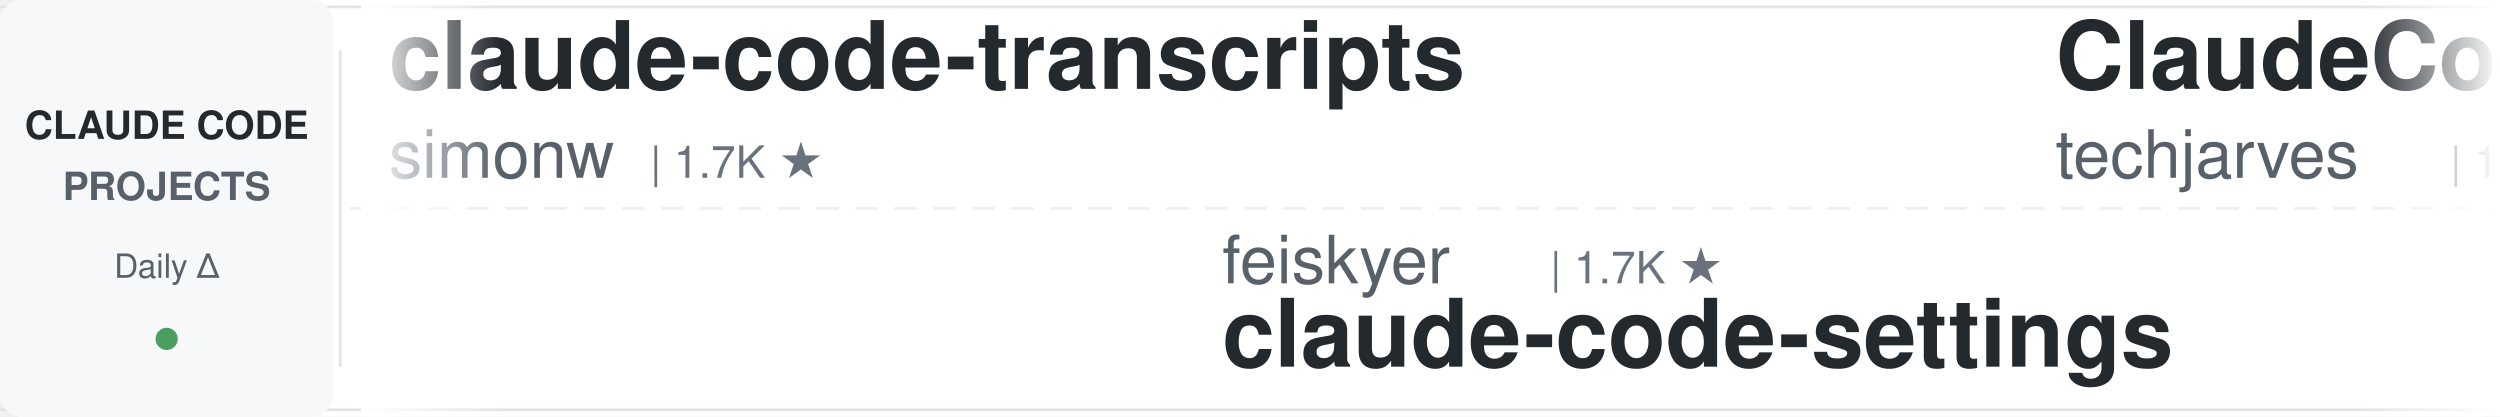
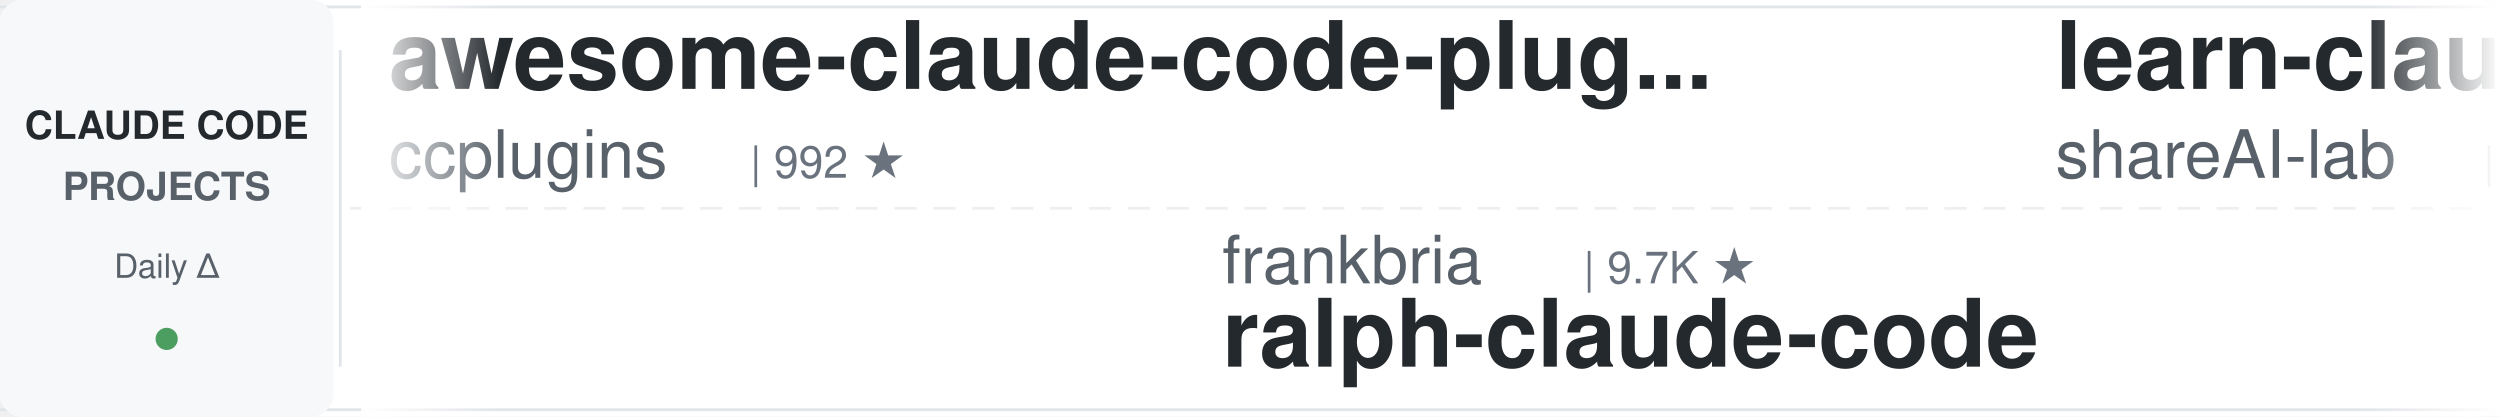
<svg xmlns="http://www.w3.org/2000/svg" width="900" height="150">
  <defs>
    <linearGradient id="leftFade" x1="0%" y1="0%" x2="100%" y2="0%">
      <stop offset="0%" style="stop-color:#ffffff;stop-opacity:1" />
      <stop offset="100%" style="stop-color:#ffffff;stop-opacity:0" />
    </linearGradient>
    <linearGradient id="rightFade" x1="0%" y1="0%" x2="100%" y2="0%">
      <stop offset="0%" style="stop-color:#ffffff;stop-opacity:0" />
      <stop offset="100%" style="stop-color:#ffffff;stop-opacity:1" />
    </linearGradient>
  </defs>
  <rect width="900" height="150" fill="#ffffff" rx="8" />
  <rect x="0" y="2" width="900" height="1" fill="#e1e4e8" />
  <rect x="0" y="147" width="900" height="1" fill="#e1e4e8" />
  <line x1="0" y1="75" x2="900" y2="75" stroke="#e1e4e8" stroke-width="1" stroke-dasharray="8 6" opacity="0.6" />
  <rect x="0" y="0" width="120" height="150" fill="#f6f8fa" rx="8" />
  <text x="60" y="50" font-family="-apple-system, BlinkMacSystemFont, 'Segoe UI', Helvetica, Arial, sans-serif" font-size="14" font-weight="600" fill="#24292e" text-anchor="middle">CLAUDE CODE</text>
  <text x="60" y="72" font-family="-apple-system, BlinkMacSystemFont, 'Segoe UI', Helvetica, Arial, sans-serif" font-size="14" font-weight="600" fill="#586069" text-anchor="middle">PROJECTS</text>
  <text x="60" y="100" font-family="-apple-system, BlinkMacSystemFont, 'Segoe UI', Helvetica, Arial, sans-serif" font-size="12" font-weight="500" fill="#586069" text-anchor="middle">Daily Δ</text>
  <circle cx="60" cy="122" r="4" fill="#22863a" opacity="0.8" />
  <rect x="122" y="18" width="1" height="114" fill="#e1e4e8" />
  <clipPath id="tickerClip">
    <rect x="130" y="0" width="770" height="150" />
  </clipPath>
  <g clip-path="url(#tickerClip)">
    <g id="tickerItems">
      <animateTransform attributeName="transform" attributeType="XML" type="translate" from="0 0" to="-3000 0" dur="54s" repeatCount="indefinite" />
      <g transform="translate(0, 0)">
+         <text x="140" y="32" font-family="-apple-system, BlinkMacSystemFont, 'Segoe UI', Helvetica, Arial, sans-serif" font-size="34" font-weight="600" fill="#24292e">awesome-claude-code-plug...</text>
+         <text x="140" y="64" font-family="-apple-system, BlinkMacSystemFont, 'Segoe UI', Helvetica, Arial, sans-serif" font-size="24" font-weight="400" fill="#586069">ccplugins</text>
+         <text x="270" y="64" font-family="-apple-system, BlinkMacSystemFont, 'Segoe UI', Helvetica, Arial, sans-serif" font-size="16" font-weight="500" fill="#6a737d">| 992 ★</text>
+       </g>
+       <g transform="translate(300, 0)">
+         <text x="140" y="102" font-family="-apple-system, BlinkMacSystemFont, 'Segoe UI', Helvetica, Arial, sans-serif" font-size="24" font-weight="400" fill="#586069">frankbria</text>
+         <text x="270" y="102" font-family="-apple-system, BlinkMacSystemFont, 'Segoe UI', Helvetica, Arial, sans-serif" font-size="16" font-weight="500" fill="#6a737d">| 9.7K ★</text>
+         <text x="140" y="132" font-family="-apple-system, BlinkMacSystemFont, 'Segoe UI', Helvetica, Arial, sans-serif" font-size="34" font-weight="600" fill="#24292e">ralph-claude-code</text>
+       </g>
+       <g transform="translate(600, 0)">
+         <text x="140" y="32" font-family="-apple-system, BlinkMacSystemFont, 'Segoe UI', Helvetica, Arial, sans-serif" font-size="34" font-weight="600" fill="#24292e">learn-claude-code</text>
+         <text x="140" y="64" font-family="-apple-system, BlinkMacSystemFont, 'Segoe UI', Helvetica, Arial, sans-serif" font-size="24" font-weight="400" fill="#586069">shareAI-lab</text>
+         <text x="294" y="64" font-family="-apple-system, BlinkMacSystemFont, 'Segoe UI', Helvetica, Arial, sans-serif" font-size="16" font-weight="500" fill="#6a737d">| 79.7K ★</text>
+       </g>
+       <g transform="translate(900, 0)">
+         <text x="140" y="102" font-family="-apple-system, BlinkMacSystemFont, 'Segoe UI', Helvetica, Arial, sans-serif" font-size="24" font-weight="400" fill="#586069">lorryjovens-hub</text>
+         <text x="342" y="102" font-family="-apple-system, BlinkMacSystemFont, 'Segoe UI', Helvetica, Arial, sans-serif" font-size="16" font-weight="500" fill="#6a737d">| 1.7K ★</text>
+         <text x="140" y="132" font-family="-apple-system, BlinkMacSystemFont, 'Segoe UI', Helvetica, Arial, sans-serif" font-size="34" font-weight="600" fill="#24292e">claude-code-rust</text>
+       </g>
+       <g transform="translate(1200, 0)">
+         <text x="140" y="32" font-family="-apple-system, BlinkMacSystemFont, 'Segoe UI', Helvetica, Arial, sans-serif" font-size="34" font-weight="600" fill="#24292e">claude-code-base-action</text>
+         <text x="140" y="64" font-family="-apple-system, BlinkMacSystemFont, 'Segoe UI', Helvetica, Arial, sans-serif" font-size="24" font-weight="400" fill="#586069">anthropics</text>
+         <text x="282" y="64" font-family="-apple-system, BlinkMacSystemFont, 'Segoe UI', Helvetica, Arial, sans-serif" font-size="16" font-weight="500" fill="#6a737d">| 1.0K ★</text>
+       </g>
+       <g transform="translate(1500, 0)">
+         <text x="140" y="102" font-family="-apple-system, BlinkMacSystemFont, 'Segoe UI', Helvetica, Arial, sans-serif" font-size="24" font-weight="400" fill="#586069">alejandrobalderas</text>
+         <text x="366" y="102" font-family="-apple-system, BlinkMacSystemFont, 'Segoe UI', Helvetica, Arial, sans-serif" font-size="16" font-weight="500" fill="#6a737d">| 3.0K ★</text>
+         <text x="140" y="132" font-family="-apple-system, BlinkMacSystemFont, 'Segoe UI', Helvetica, Arial, sans-serif" font-size="34" font-weight="600" fill="#24292e">claude-code-from-source</text>
+       </g>
+       <g transform="translate(1800, 0)">
        <text x="140" y="32" font-family="-apple-system, BlinkMacSystemFont, 'Segoe UI', Helvetica, Arial, sans-serif" font-size="34" font-weight="600" fill="#24292e">claude-code-transcripts</text>
        <text x="140" y="64" font-family="-apple-system, BlinkMacSystemFont, 'Segoe UI', Helvetica, Arial, sans-serif" font-size="24" font-weight="400" fill="#586069">simonw</text>
        <text x="234" y="64" font-family="-apple-system, BlinkMacSystemFont, 'Segoe UI', Helvetica, Arial, sans-serif" font-size="16" font-weight="500" fill="#6a737d">| 1.7K ★</text>
      </g>
-       <g transform="translate(300, 0)">
-         <text x="140" y="102" font-family="-apple-system, BlinkMacSystemFont, 'Segoe UI', Helvetica, Arial, sans-serif" font-size="24" font-weight="400" fill="#586069">feiskyer</text>
+       <g transform="translate(2100, 0)">
+         <text x="140" y="102" font-family="-apple-system, BlinkMacSystemFont, 'Segoe UI', Helvetica, Arial, sans-serif" font-size="24" font-weight="400" fill="#586069">luyao618</text>
        <text x="258" y="102" font-family="-apple-system, BlinkMacSystemFont, 'Segoe UI', Helvetica, Arial, sans-serif" font-size="16" font-weight="500" fill="#6a737d">| 1.7K ★</text>
-         <text x="140" y="132" font-family="-apple-system, BlinkMacSystemFont, 'Segoe UI', Helvetica, Arial, sans-serif" font-size="34" font-weight="600" fill="#24292e">claude-code-settings</text>
-       </g>
-       <g transform="translate(600, 0)">
-         <text x="140" y="32" font-family="-apple-system, BlinkMacSystemFont, 'Segoe UI', Helvetica, Arial, sans-serif" font-size="34" font-weight="600" fill="#24292e">ClaudeCode-Portable</text>
-         <text x="140" y="64" font-family="-apple-system, BlinkMacSystemFont, 'Segoe UI', Helvetica, Arial, sans-serif" font-size="24" font-weight="400" fill="#586069">techjarves</text>
-         <text x="282" y="64" font-family="-apple-system, BlinkMacSystemFont, 'Segoe UI', Helvetica, Arial, sans-serif" font-size="16" font-weight="500" fill="#6a737d">| 1.6K ★</text>
-       </g>
-       <g transform="translate(900, 0)">
-         <text x="140" y="102" font-family="-apple-system, BlinkMacSystemFont, 'Segoe UI', Helvetica, Arial, sans-serif" font-size="24" font-weight="400" fill="#586069">ccplugins</text>
-         <text x="270" y="102" font-family="-apple-system, BlinkMacSystemFont, 'Segoe UI', Helvetica, Arial, sans-serif" font-size="16" font-weight="500" fill="#6a737d">| 992 ★</text>
-         <text x="140" y="132" font-family="-apple-system, BlinkMacSystemFont, 'Segoe UI', Helvetica, Arial, sans-serif" font-size="34" font-weight="600" fill="#24292e">awesome-claude-code-plug...</text>
-       </g>
-       <g transform="translate(1200, 0)">
-         <text x="140" y="32" font-family="-apple-system, BlinkMacSystemFont, 'Segoe UI', Helvetica, Arial, sans-serif" font-size="34" font-weight="600" fill="#24292e">ECC</text>
-         <text x="140" y="64" font-family="-apple-system, BlinkMacSystemFont, 'Segoe UI', Helvetica, Arial, sans-serif" font-size="24" font-weight="400" fill="#586069">affaan-m</text>
-         <text x="258" y="64" font-family="-apple-system, BlinkMacSystemFont, 'Segoe UI', Helvetica, Arial, sans-serif" font-size="16" font-weight="500" fill="#6a737d">| 294.9K ★</text>
-       </g>
-       <g transform="translate(1500, 0)">
-         <text x="140" y="102" font-family="-apple-system, BlinkMacSystemFont, 'Segoe UI', Helvetica, Arial, sans-serif" font-size="24" font-weight="400" fill="#586069">https-deeplearning-ai</text>
-         <text x="414" y="102" font-family="-apple-system, BlinkMacSystemFont, 'Segoe UI', Helvetica, Arial, sans-serif" font-size="16" font-weight="500" fill="#6a737d">| 560 ★</text>
-         <text x="140" y="132" font-family="-apple-system, BlinkMacSystemFont, 'Segoe UI', Helvetica, Arial, sans-serif" font-size="34" font-weight="600" fill="#24292e">sc-claude-code-files</text>
-       </g>
-       <g transform="translate(1800, 0)">
-         <text x="140" y="32" font-family="-apple-system, BlinkMacSystemFont, 'Segoe UI', Helvetica, Arial, sans-serif" font-size="34" font-weight="600" fill="#24292e">claude-coder</text>
-         <text x="140" y="64" font-family="-apple-system, BlinkMacSystemFont, 'Segoe UI', Helvetica, Arial, sans-serif" font-size="24" font-weight="400" fill="#586069">kodu-ai</text>
-         <text x="246" y="64" font-family="-apple-system, BlinkMacSystemFont, 'Segoe UI', Helvetica, Arial, sans-serif" font-size="16" font-weight="500" fill="#6a737d">| 5.2K ★</text>
-       </g>
-       <g transform="translate(2100, 0)">
-         <text x="140" y="102" font-family="-apple-system, BlinkMacSystemFont, 'Segoe UI', Helvetica, Arial, sans-serif" font-size="24" font-weight="400" fill="#586069">centminmod</text>
-         <text x="282" y="102" font-family="-apple-system, BlinkMacSystemFont, 'Segoe UI', Helvetica, Arial, sans-serif" font-size="16" font-weight="500" fill="#6a737d">| 2.7K ★</text>
-         <text x="140" y="132" font-family="-apple-system, BlinkMacSystemFont, 'Segoe UI', Helvetica, Arial, sans-serif" font-size="34" font-weight="600" fill="#24292e">my-claude-code-setup</text>
+         <text x="140" y="132" font-family="-apple-system, BlinkMacSystemFont, 'Segoe UI', Helvetica, Arial, sans-serif" font-size="34" font-weight="600" fill="#24292e">Claude-Code-Source-Study</text>
      </g>
      <g transform="translate(2400, 0)">
-         <text x="140" y="32" font-family="-apple-system, BlinkMacSystemFont, 'Segoe UI', Helvetica, Arial, sans-serif" font-size="34" font-weight="600" fill="#24292e">claude-code-book</text>
-         <text x="140" y="64" font-family="-apple-system, BlinkMacSystemFont, 'Segoe UI', Helvetica, Arial, sans-serif" font-size="24" font-weight="400" fill="#586069">lintsinghua</text>
-         <text x="294" y="64" font-family="-apple-system, BlinkMacSystemFont, 'Segoe UI', Helvetica, Arial, sans-serif" font-size="16" font-weight="500" fill="#6a737d">| 4.3K ★</text>
+         <text x="140" y="32" font-family="-apple-system, BlinkMacSystemFont, 'Segoe UI', Helvetica, Arial, sans-serif" font-size="34" font-weight="600" fill="#24292e">ClaudeCodeAgents</text>
+         <text x="140" y="64" font-family="-apple-system, BlinkMacSystemFont, 'Segoe UI', Helvetica, Arial, sans-serif" font-size="24" font-weight="400" fill="#586069">darcyegb</text>
+         <text x="258" y="64" font-family="-apple-system, BlinkMacSystemFont, 'Segoe UI', Helvetica, Arial, sans-serif" font-size="16" font-weight="500" fill="#6a737d">| 779 ★</text>
      </g>
      <g transform="translate(2700, 0)">
-         <text x="140" y="102" font-family="-apple-system, BlinkMacSystemFont, 'Segoe UI', Helvetica, Arial, sans-serif" font-size="24" font-weight="400" fill="#586069">shareAI-lab</text>
-         <text x="294" y="102" font-family="-apple-system, BlinkMacSystemFont, 'Segoe UI', Helvetica, Arial, sans-serif" font-size="16" font-weight="500" fill="#6a737d">| 79.7K ★</text>
-         <text x="140" y="132" font-family="-apple-system, BlinkMacSystemFont, 'Segoe UI', Helvetica, Arial, sans-serif" font-size="34" font-weight="600" fill="#24292e">learn-claude-code</text>
+         <text x="140" y="102" font-family="-apple-system, BlinkMacSystemFont, 'Segoe UI', Helvetica, Arial, sans-serif" font-size="24" font-weight="400" fill="#586069">Windy3f3f3f3f</text>
+         <text x="318" y="102" font-family="-apple-system, BlinkMacSystemFont, 'Segoe UI', Helvetica, Arial, sans-serif" font-size="16" font-weight="500" fill="#6a737d">| 2.8K ★</text>
+         <text x="140" y="132" font-family="-apple-system, BlinkMacSystemFont, 'Segoe UI', Helvetica, Arial, sans-serif" font-size="34" font-weight="600" fill="#24292e">claude-code-from-scratch</text>
      </g>
      <g transform="translate(3000, 0)">
-         <text x="140" y="32" font-family="-apple-system, BlinkMacSystemFont, 'Segoe UI', Helvetica, Arial, sans-serif" font-size="34" font-weight="600" fill="#24292e">claude-code-transcripts</text>
-         <text x="140" y="64" font-family="-apple-system, BlinkMacSystemFont, 'Segoe UI', Helvetica, Arial, sans-serif" font-size="24" font-weight="400" fill="#586069">simonw</text>
-         <text x="234" y="64" font-family="-apple-system, BlinkMacSystemFont, 'Segoe UI', Helvetica, Arial, sans-serif" font-size="16" font-weight="500" fill="#6a737d">| 1.7K ★</text>
+         <text x="140" y="32" font-family="-apple-system, BlinkMacSystemFont, 'Segoe UI', Helvetica, Arial, sans-serif" font-size="34" font-weight="600" fill="#24292e">awesome-claude-code-plug...</text>
+         <text x="140" y="64" font-family="-apple-system, BlinkMacSystemFont, 'Segoe UI', Helvetica, Arial, sans-serif" font-size="24" font-weight="400" fill="#586069">ccplugins</text>
+         <text x="270" y="64" font-family="-apple-system, BlinkMacSystemFont, 'Segoe UI', Helvetica, Arial, sans-serif" font-size="16" font-weight="500" fill="#6a737d">| 992 ★</text>
      </g>
      <g transform="translate(3300, 0)">
-         <text x="140" y="102" font-family="-apple-system, BlinkMacSystemFont, 'Segoe UI', Helvetica, Arial, sans-serif" font-size="24" font-weight="400" fill="#586069">feiskyer</text>
-         <text x="258" y="102" font-family="-apple-system, BlinkMacSystemFont, 'Segoe UI', Helvetica, Arial, sans-serif" font-size="16" font-weight="500" fill="#6a737d">| 1.7K ★</text>
-         <text x="140" y="132" font-family="-apple-system, BlinkMacSystemFont, 'Segoe UI', Helvetica, Arial, sans-serif" font-size="34" font-weight="600" fill="#24292e">claude-code-settings</text>
+         <text x="140" y="102" font-family="-apple-system, BlinkMacSystemFont, 'Segoe UI', Helvetica, Arial, sans-serif" font-size="24" font-weight="400" fill="#586069">frankbria</text>
+         <text x="270" y="102" font-family="-apple-system, BlinkMacSystemFont, 'Segoe UI', Helvetica, Arial, sans-serif" font-size="16" font-weight="500" fill="#6a737d">| 9.7K ★</text>
+         <text x="140" y="132" font-family="-apple-system, BlinkMacSystemFont, 'Segoe UI', Helvetica, Arial, sans-serif" font-size="34" font-weight="600" fill="#24292e">ralph-claude-code</text>
      </g>
      <g transform="translate(3600, 0)">
-         <text x="140" y="32" font-family="-apple-system, BlinkMacSystemFont, 'Segoe UI', Helvetica, Arial, sans-serif" font-size="34" font-weight="600" fill="#24292e">ClaudeCode-Portable</text>
-         <text x="140" y="64" font-family="-apple-system, BlinkMacSystemFont, 'Segoe UI', Helvetica, Arial, sans-serif" font-size="24" font-weight="400" fill="#586069">techjarves</text>
-         <text x="282" y="64" font-family="-apple-system, BlinkMacSystemFont, 'Segoe UI', Helvetica, Arial, sans-serif" font-size="16" font-weight="500" fill="#6a737d">| 1.6K ★</text>
+         <text x="140" y="32" font-family="-apple-system, BlinkMacSystemFont, 'Segoe UI', Helvetica, Arial, sans-serif" font-size="34" font-weight="600" fill="#24292e">learn-claude-code</text>
+         <text x="140" y="64" font-family="-apple-system, BlinkMacSystemFont, 'Segoe UI', Helvetica, Arial, sans-serif" font-size="24" font-weight="400" fill="#586069">shareAI-lab</text>
+         <text x="294" y="64" font-family="-apple-system, BlinkMacSystemFont, 'Segoe UI', Helvetica, Arial, sans-serif" font-size="16" font-weight="500" fill="#6a737d">| 79.7K ★</text>
      </g>
      <g transform="translate(3900, 0)">
-         <text x="140" y="102" font-family="-apple-system, BlinkMacSystemFont, 'Segoe UI', Helvetica, Arial, sans-serif" font-size="24" font-weight="400" fill="#586069">ccplugins</text>
-         <text x="270" y="102" font-family="-apple-system, BlinkMacSystemFont, 'Segoe UI', Helvetica, Arial, sans-serif" font-size="16" font-weight="500" fill="#6a737d">| 992 ★</text>
-         <text x="140" y="132" font-family="-apple-system, BlinkMacSystemFont, 'Segoe UI', Helvetica, Arial, sans-serif" font-size="34" font-weight="600" fill="#24292e">awesome-claude-code-plug...</text>
+         <text x="140" y="102" font-family="-apple-system, BlinkMacSystemFont, 'Segoe UI', Helvetica, Arial, sans-serif" font-size="24" font-weight="400" fill="#586069">lorryjovens-hub</text>
+         <text x="342" y="102" font-family="-apple-system, BlinkMacSystemFont, 'Segoe UI', Helvetica, Arial, sans-serif" font-size="16" font-weight="500" fill="#6a737d">| 1.7K ★</text>
+         <text x="140" y="132" font-family="-apple-system, BlinkMacSystemFont, 'Segoe UI', Helvetica, Arial, sans-serif" font-size="34" font-weight="600" fill="#24292e">claude-code-rust</text>
      </g>
    </g>
  </g>
  <rect x="130" y="0" width="50" height="150" fill="url(#leftFade)" />
  <rect x="850" y="0" width="50" height="150" fill="url(#rightFade)" />
</svg>
